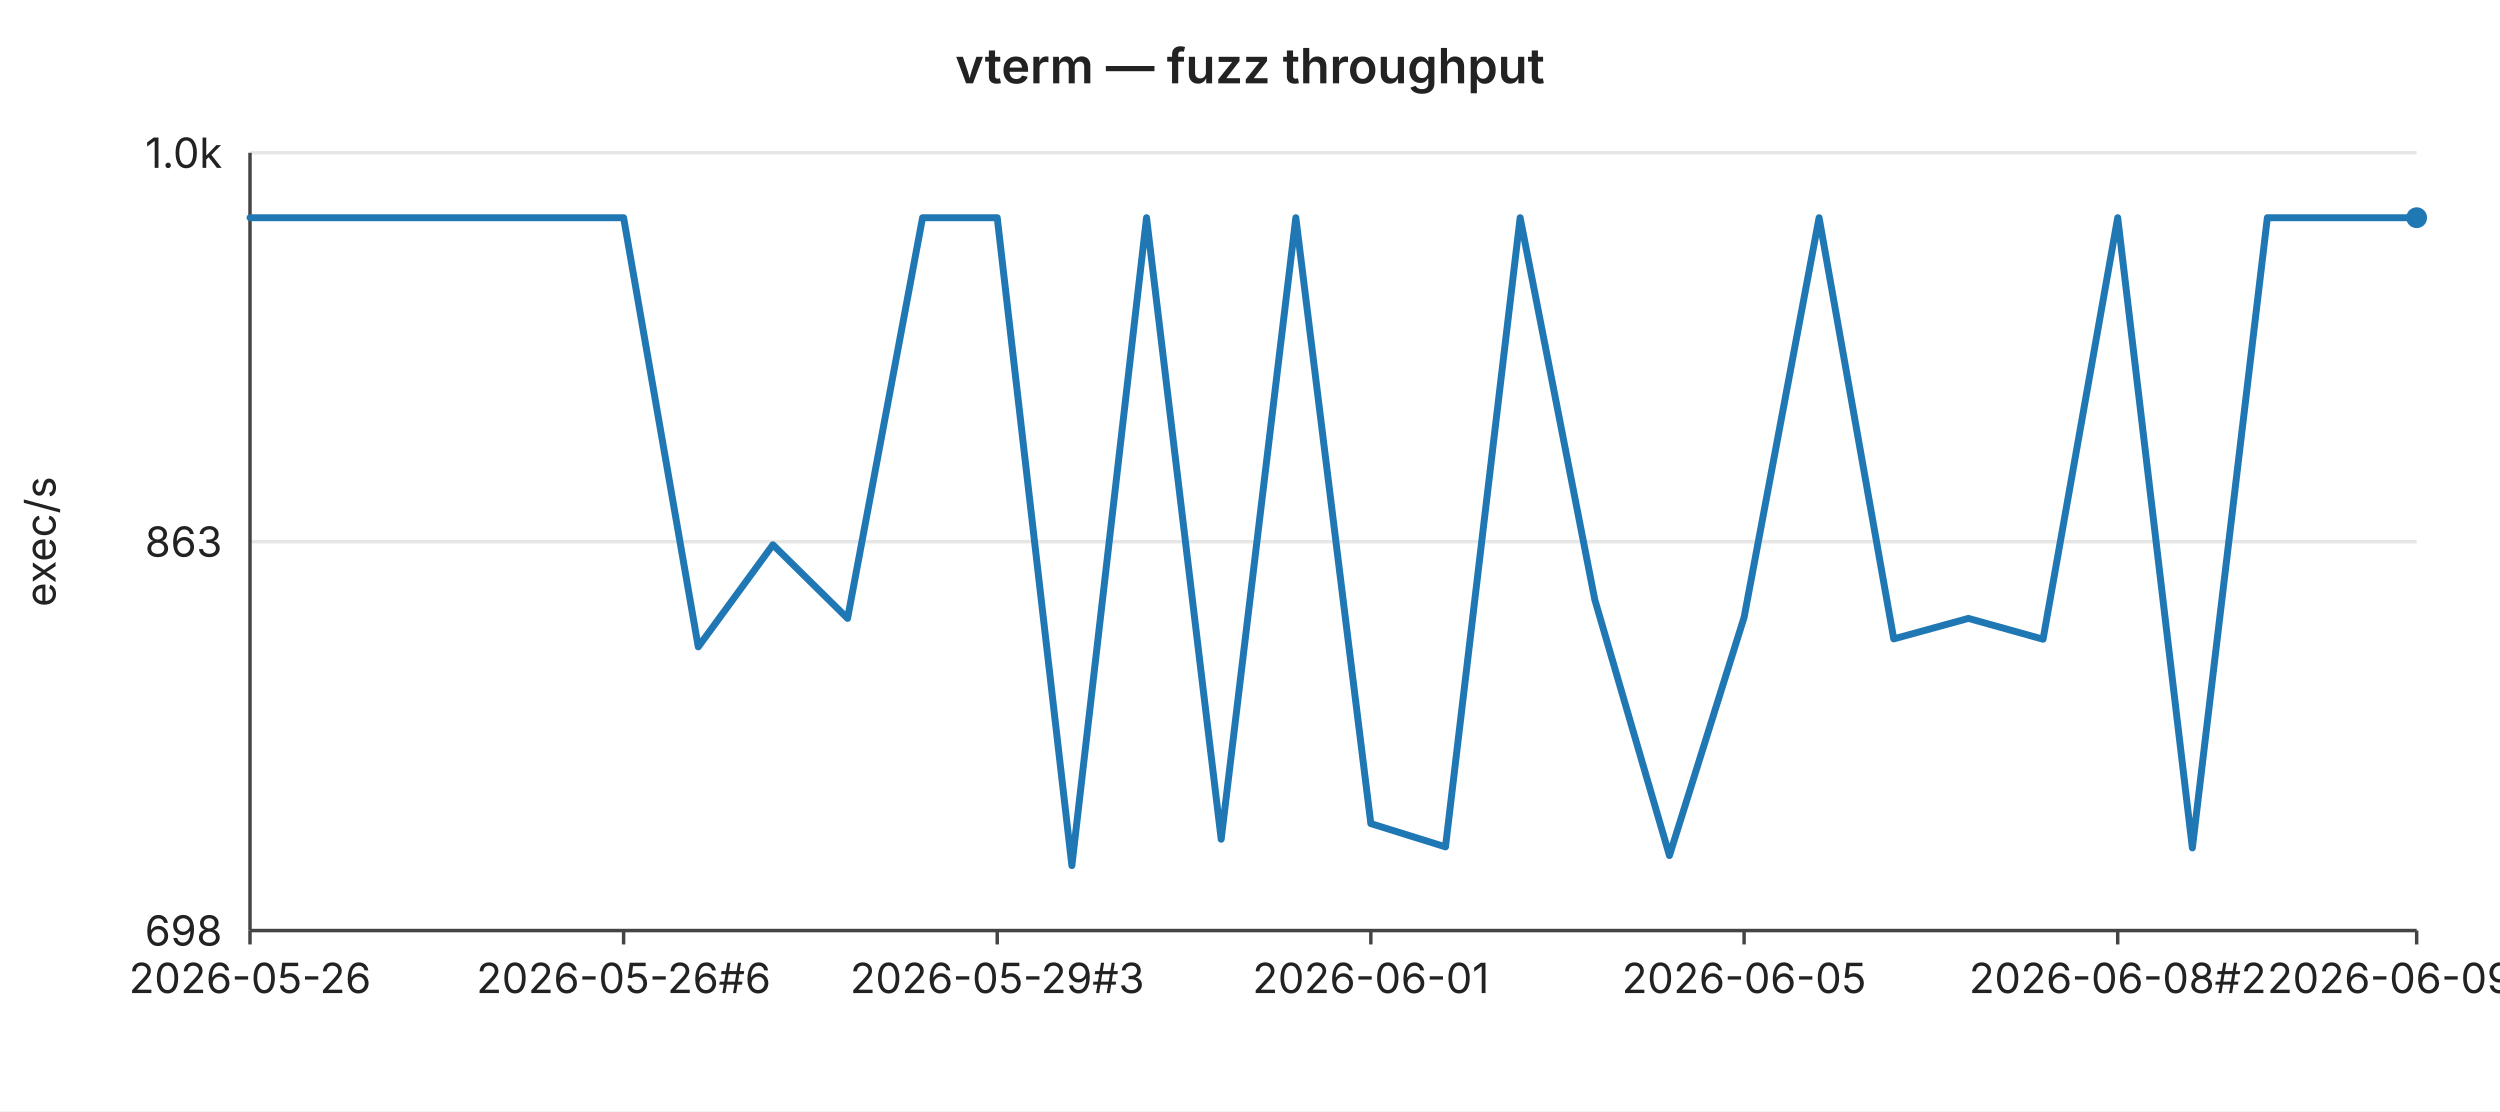
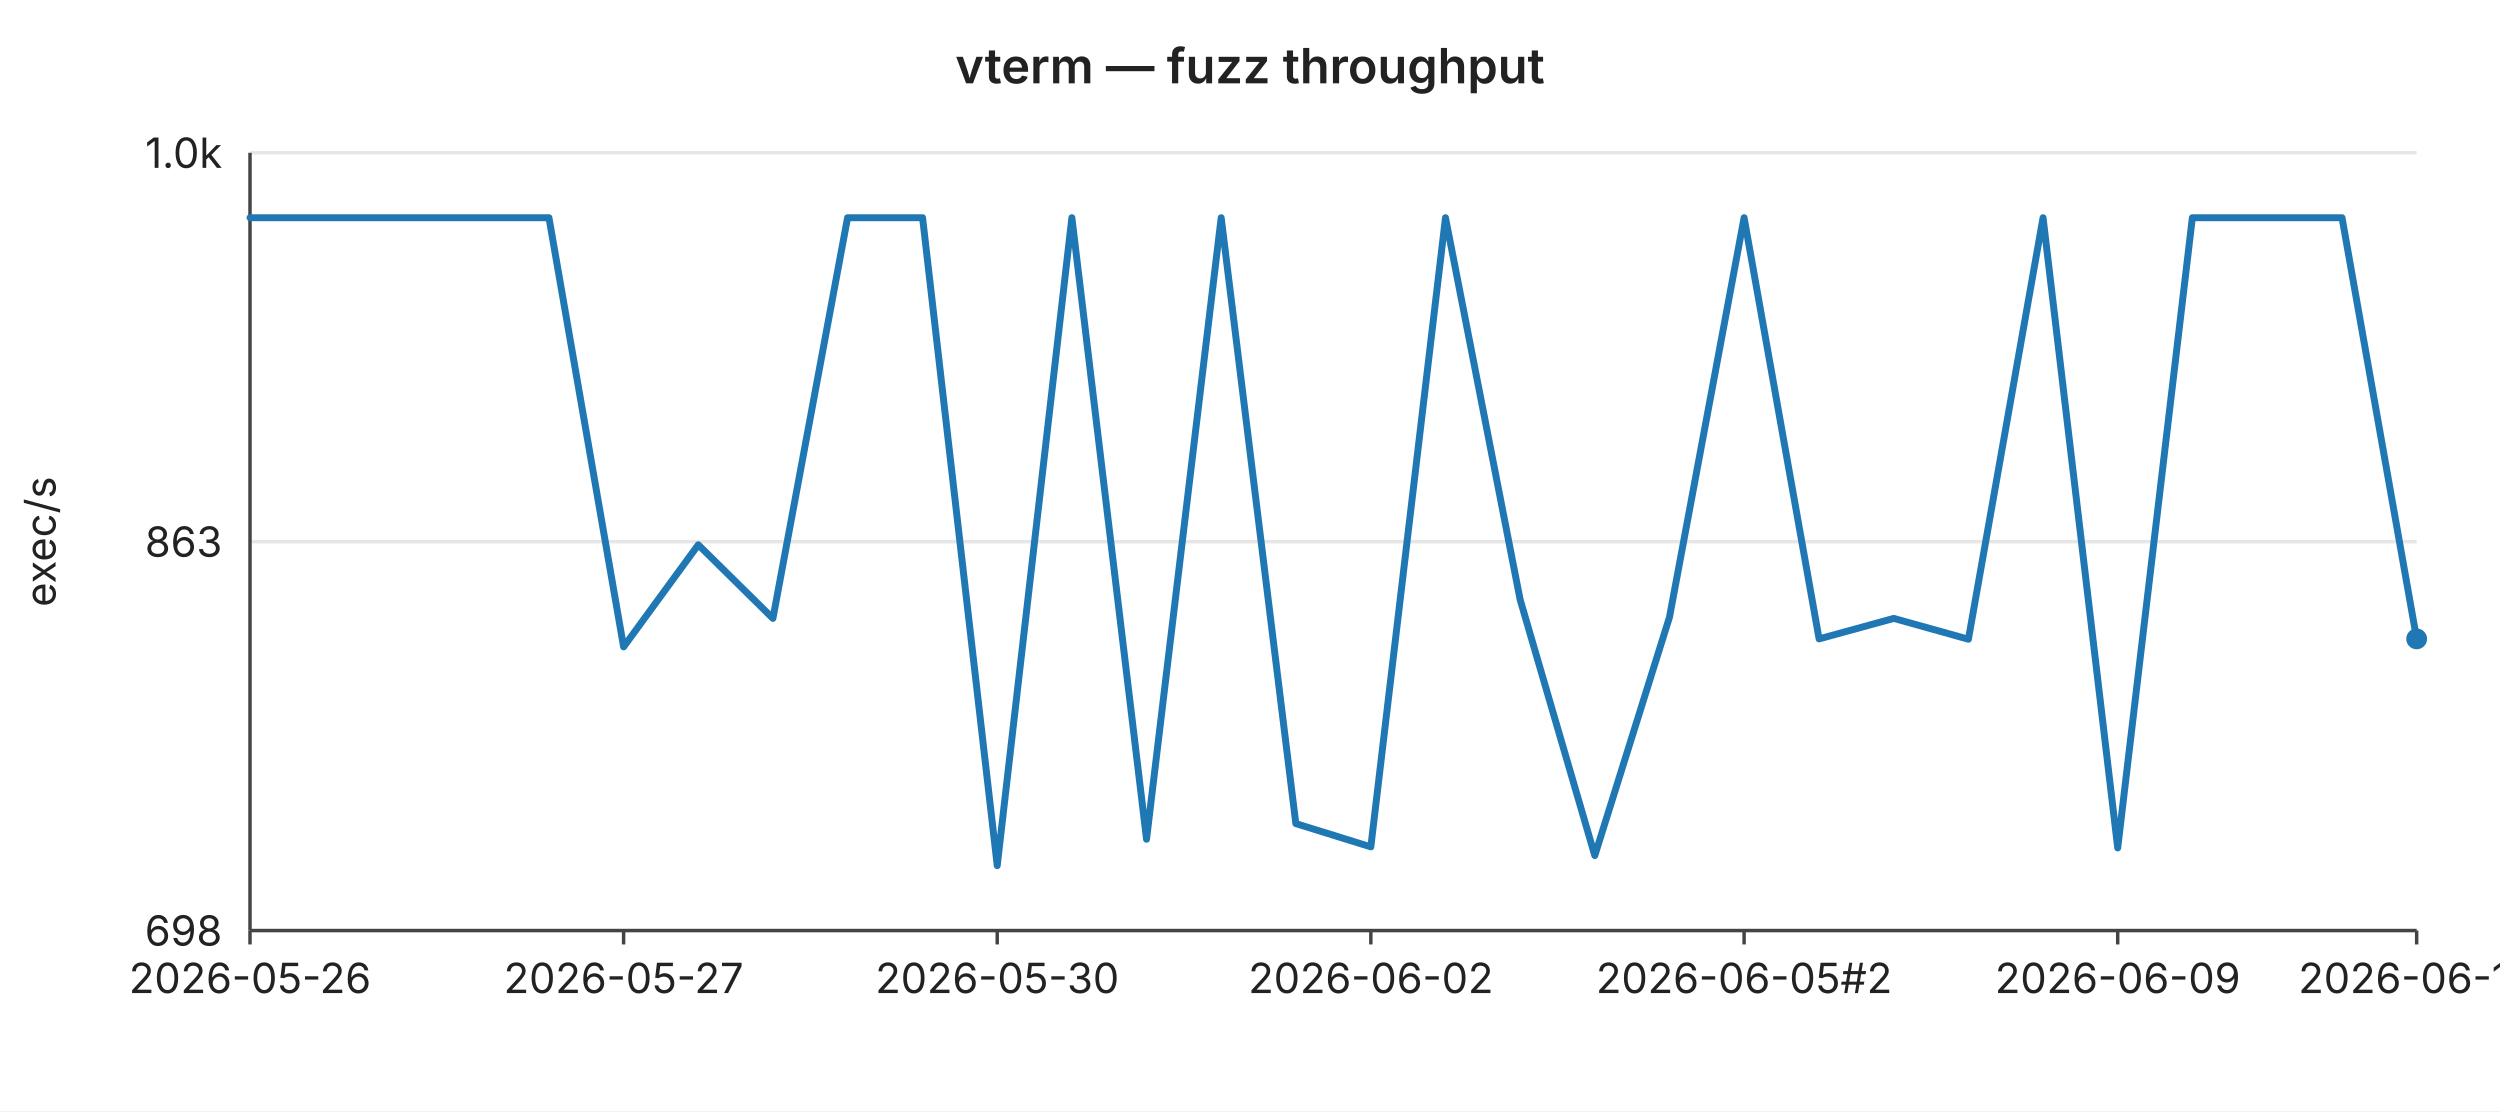
<svg xmlns="http://www.w3.org/2000/svg" width="720" height="320" viewBox="0 0 720 320" font-family="-apple-system,BlinkMacSystemFont,Segoe UI,sans-serif" font-size="12">
  <rect width="720" height="320" fill="#ffffff" />
  <text x="360" y="24" text-anchor="middle" font-size="14" font-weight="600" fill="#222">vterm — fuzz throughput</text>
  <line x1="72" y1="44.0" x2="696" y2="44.0" stroke="#e6e6e6" stroke-width="1" />
  <text x="64" y="44.0" text-anchor="end" dominant-baseline="middle" fill="#222">1.0k</text>
  <line x1="72" y1="156.0" x2="696" y2="156.0" stroke="#e6e6e6" stroke-width="1" />
  <text x="64" y="156.0" text-anchor="end" dominant-baseline="middle" fill="#222">863</text>
  <line x1="72" y1="268.0" x2="696" y2="268.0" stroke="#e6e6e6" stroke-width="1" />
  <text x="64" y="268.0" text-anchor="end" dominant-baseline="middle" fill="#222">698</text>
  <text x="16" y="156" text-anchor="middle" fill="#222" transform="rotate(-90 16 156)">exec/s</text>
  <line x1="72" y1="44" x2="72" y2="268" stroke="#444" stroke-width="1" />
  <line x1="72" y1="268" x2="696" y2="268" stroke="#444" stroke-width="1" />
  <line x1="72.0" y1="268" x2="72.0" y2="272" stroke="#444" stroke-width="1" />
  <text x="72.0" y="286" text-anchor="middle" fill="#222">2026-05-26</text>
  <line x1="179.6" y1="268" x2="179.6" y2="272" stroke="#444" stroke-width="1" />
-   <text x="179.6" y="286" text-anchor="middle" fill="#222">2026-05-26#6</text>
+   <text x="179.6" y="286" text-anchor="middle" fill="#222">2026-05-27</text>
  <line x1="287.2" y1="268" x2="287.2" y2="272" stroke="#444" stroke-width="1" />
-   <text x="287.2" y="286" text-anchor="middle" fill="#222">2026-05-29#3</text>
+   <text x="287.2" y="286" text-anchor="middle" fill="#222">2026-05-30</text>
  <line x1="394.8" y1="268" x2="394.8" y2="272" stroke="#444" stroke-width="1" />
-   <text x="394.8" y="286" text-anchor="middle" fill="#222">2026-06-01</text>
+   <text x="394.8" y="286" text-anchor="middle" fill="#222">2026-06-02</text>
  <line x1="502.3" y1="268" x2="502.3" y2="272" stroke="#444" stroke-width="1" />
-   <text x="502.3" y="286" text-anchor="middle" fill="#222">2026-06-05</text>
+   <text x="502.3" y="286" text-anchor="middle" fill="#222">2026-06-05#2</text>
  <line x1="609.9" y1="268" x2="609.9" y2="272" stroke="#444" stroke-width="1" />
-   <text x="609.9" y="286" text-anchor="middle" fill="#222">2026-06-08#2</text>
+   <text x="609.9" y="286" text-anchor="middle" fill="#222">2026-06-09</text>
  <line x1="696.0" y1="268" x2="696.0" y2="272" stroke="#444" stroke-width="1" />
-   <text x="696.0" y="286" text-anchor="middle" fill="#222">2026-06-09#4</text>
-   <polyline fill="none" stroke="#1f77b4" stroke-width="2" stroke-linejoin="round" stroke-linecap="round" points="72.0,62.7 93.5,62.7 115.0,62.7 136.6,62.7 158.1,62.7 179.6,62.7 201.1,186.3 222.6,156.9 244.1,178.1 265.7,62.7 287.2,62.7 308.7,249.3 330.2,62.7 351.7,241.7 373.2,62.7 394.8,237.2 416.3,243.9 437.8,62.7 459.3,172.7 480.8,246.4 502.3,177.8 523.9,62.7 545.4,184.0 566.9,178.1 588.4,184.1 609.9,62.7 631.4,244.2 653.0,62.7 674.5,62.7 696.0,62.7" />
-   <circle cx="696.0" cy="62.7" r="3" fill="#1f77b4" />
+   <text x="696.0" y="286" text-anchor="middle" fill="#222">2026-06-10</text>
+   <polyline fill="none" stroke="#1f77b4" stroke-width="2" stroke-linejoin="round" stroke-linecap="round" points="72.0,62.7 93.5,62.7 115.0,62.7 136.6,62.7 158.1,62.7 179.6,186.3 201.1,156.9 222.6,178.1 244.1,62.7 265.7,62.7 287.2,249.3 308.7,62.7 330.2,241.7 351.7,62.7 373.2,237.2 394.8,243.9 416.3,62.7 437.8,172.7 459.3,246.4 480.8,177.8 502.3,62.7 523.9,184.0 545.4,178.1 566.9,184.1 588.4,62.7 609.9,244.2 631.4,62.7 653.0,62.7 674.5,62.7 696.0,184.0" />
+   <circle cx="696.0" cy="184.0" r="3" fill="#1f77b4" />
</svg>
